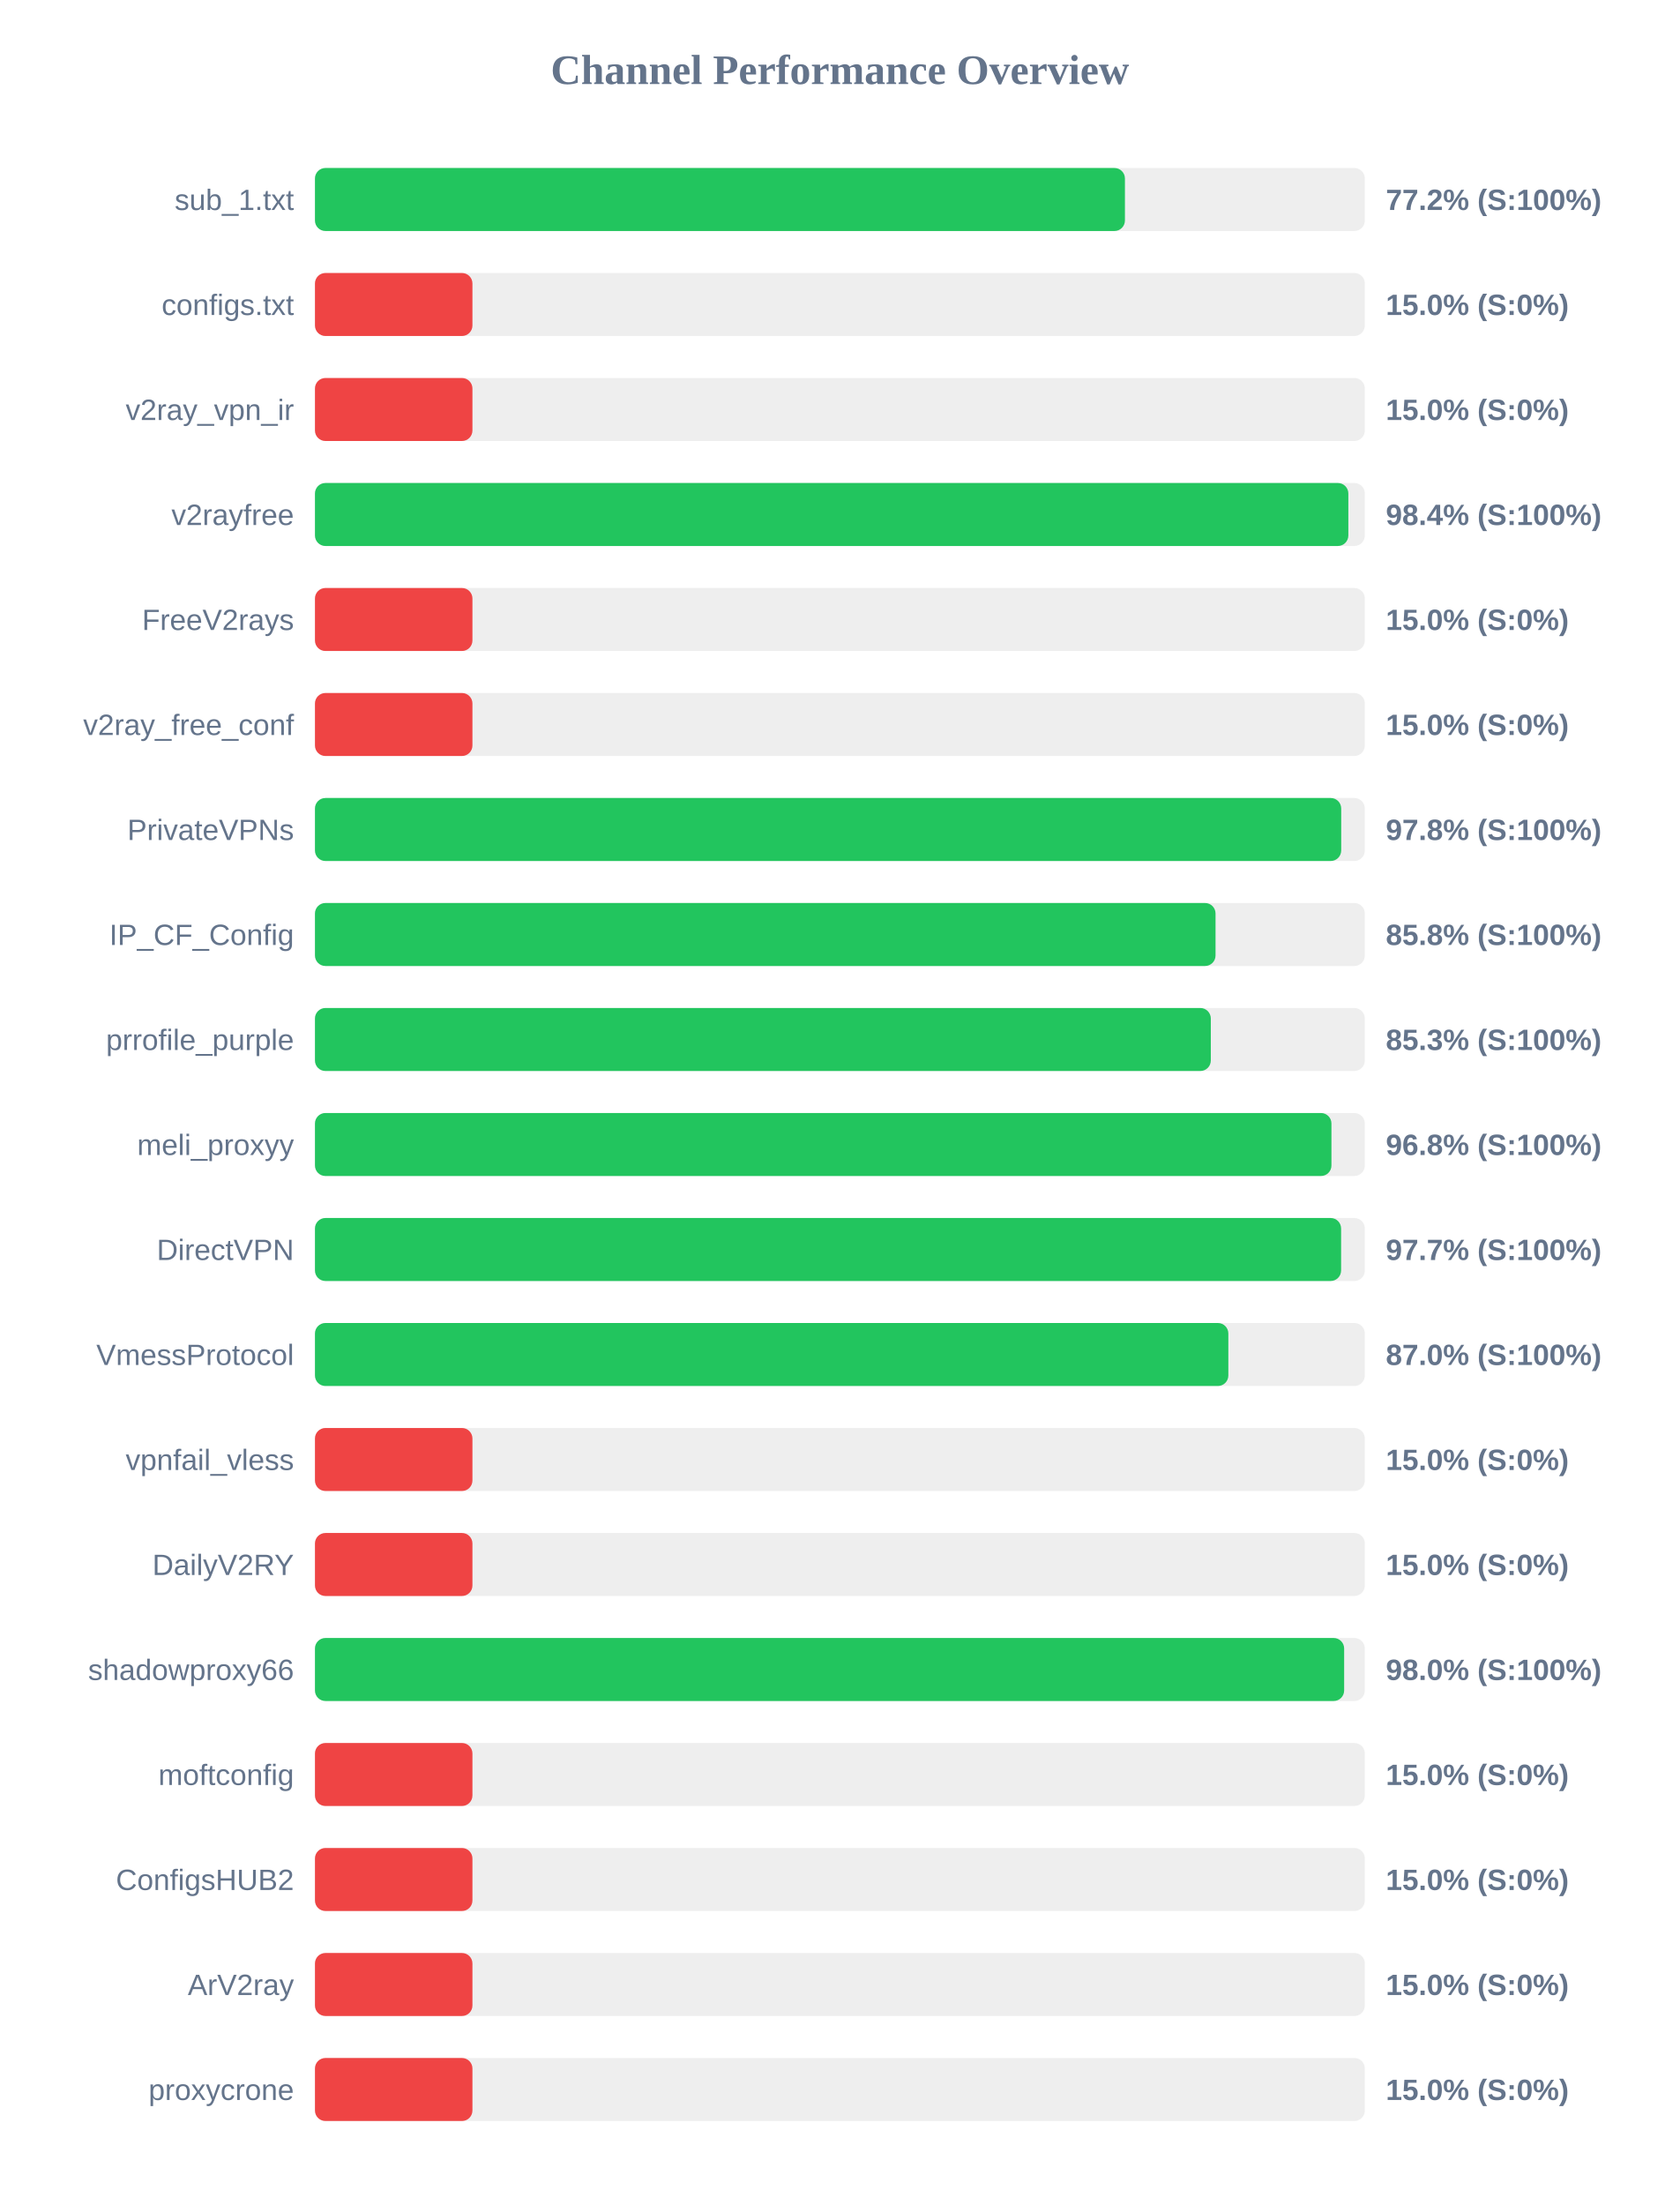
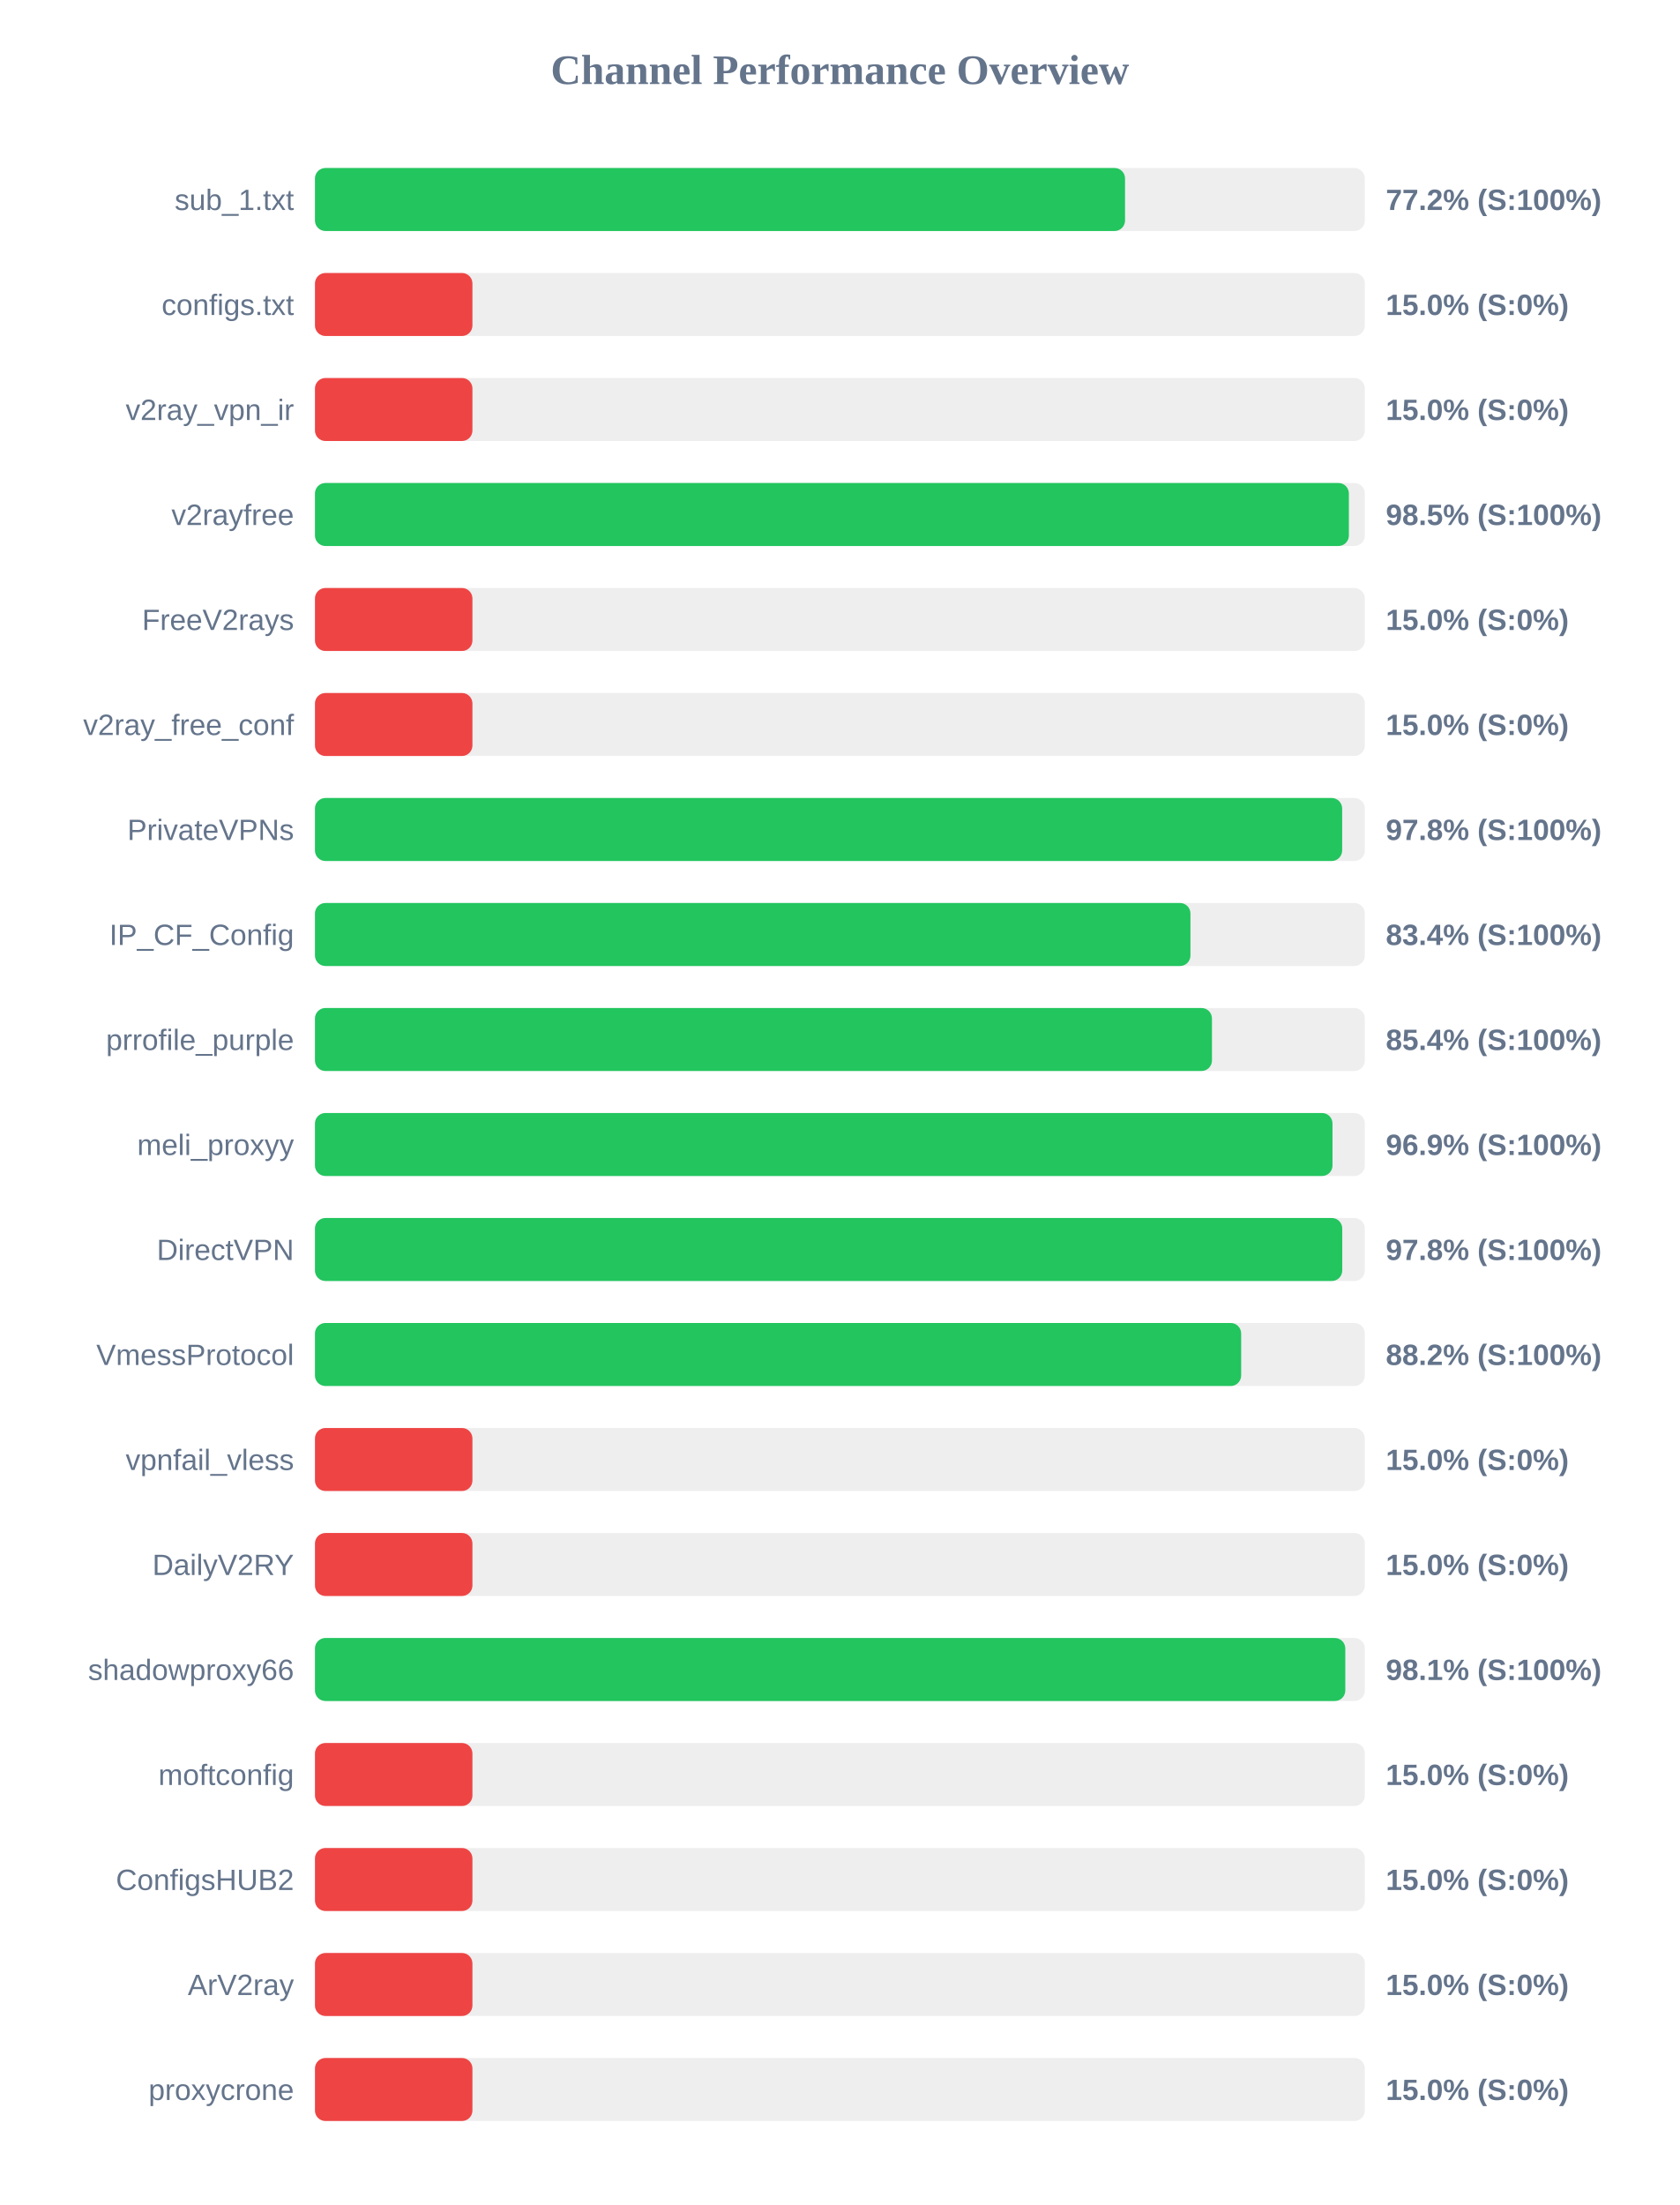
<svg xmlns="http://www.w3.org/2000/svg" width="800" height="1050" version="1.1">
  <style>
        .row { font: 14px Arial; fill: #64748b; }
        .score { font: bold 14px Arial; fill: #64748b; }
    </style>
  <text x="400" y="40" text-anchor="middle" font-size="20px" font-weight="bold" fill="#64748b">Channel Performance Overview</text>
  <rect x="150" y="80" width="500" height="30" fill="#eee" rx="5" />
-   <rect x="150" y="80" width="385.75" height="30" fill="#22c55e" rx="5" />
+   <rect x="150" y="80" width="385.8" height="30" fill="#22c55e" rx="5" />
  <text x="140" y="100" text-anchor="end" class="row">sub_1.txt</text>
  <text x="660" y="100" text-anchor="start" class="score">77.2% (S:100%)</text>
  <rect x="150" y="130" width="500" height="30" fill="#eee" rx="5" />
  <rect x="150" y="130" width="75.0" height="30" fill="#ef4444" rx="5" />
  <text x="140" y="150" text-anchor="end" class="row">configs.txt</text>
  <text x="660" y="150" text-anchor="start" class="score">15.0% (S:0%)</text>
  <rect x="150" y="180" width="500" height="30" fill="#eee" rx="5" />
  <rect x="150" y="180" width="75.0" height="30" fill="#ef4444" rx="5" />
  <text x="140" y="200" text-anchor="end" class="row">v2ray_vpn_ir</text>
  <text x="660" y="200" text-anchor="start" class="score">15.0% (S:0%)</text>
  <rect x="150" y="230" width="500" height="30" fill="#eee" rx="5" />
-   <rect x="150" y="230" width="492.15" height="30" fill="#22c55e" rx="5" />
+   <rect x="150" y="230" width="492.4" height="30" fill="#22c55e" rx="5" />
  <text x="140" y="250" text-anchor="end" class="row">v2rayfree</text>
-   <text x="660" y="250" text-anchor="start" class="score">98.4% (S:100%)</text>
+   <text x="660" y="250" text-anchor="start" class="score">98.5% (S:100%)</text>
  <rect x="150" y="280" width="500" height="30" fill="#eee" rx="5" />
  <rect x="150" y="280" width="75.0" height="30" fill="#ef4444" rx="5" />
  <text x="140" y="300" text-anchor="end" class="row">FreeV2rays</text>
  <text x="660" y="300" text-anchor="start" class="score">15.0% (S:0%)</text>
  <rect x="150" y="330" width="500" height="30" fill="#eee" rx="5" />
  <rect x="150" y="330" width="75.0" height="30" fill="#ef4444" rx="5" />
  <text x="140" y="350" text-anchor="end" class="row">v2ray_free_conf</text>
  <text x="660" y="350" text-anchor="start" class="score">15.0% (S:0%)</text>
  <rect x="150" y="380" width="500" height="30" fill="#eee" rx="5" />
-   <rect x="150" y="380" width="488.75" height="30" fill="#22c55e" rx="5" />
+   <rect x="150" y="380" width="489.2" height="30" fill="#22c55e" rx="5" />
  <text x="140" y="400" text-anchor="end" class="row">PrivateVPNs</text>
  <text x="660" y="400" text-anchor="start" class="score">97.8% (S:100%)</text>
  <rect x="150" y="430" width="500" height="30" fill="#eee" rx="5" />
-   <rect x="150" y="430" width="428.9" height="30" fill="#22c55e" rx="5" />
+   <rect x="150" y="430" width="416.95" height="30" fill="#22c55e" rx="5" />
  <text x="140" y="450" text-anchor="end" class="row">IP_CF_Config</text>
-   <text x="660" y="450" text-anchor="start" class="score">85.8% (S:100%)</text>
+   <text x="660" y="450" text-anchor="start" class="score">83.4% (S:100%)</text>
  <rect x="150" y="480" width="500" height="30" fill="#eee" rx="5" />
-   <rect x="150" y="480" width="426.65" height="30" fill="#22c55e" rx="5" />
+   <rect x="150" y="480" width="427.2" height="30" fill="#22c55e" rx="5" />
  <text x="140" y="500" text-anchor="end" class="row">prrofile_purple</text>
-   <text x="660" y="500" text-anchor="start" class="score">85.3% (S:100%)</text>
+   <text x="660" y="500" text-anchor="start" class="score">85.4% (S:100%)</text>
  <rect x="150" y="530" width="500" height="30" fill="#eee" rx="5" />
-   <rect x="150" y="530" width="484.1" height="30" fill="#22c55e" rx="5" />
+   <rect x="150" y="530" width="484.6" height="30" fill="#22c55e" rx="5" />
  <text x="140" y="550" text-anchor="end" class="row">meli_proxyy</text>
-   <text x="660" y="550" text-anchor="start" class="score">96.8% (S:100%)</text>
+   <text x="660" y="550" text-anchor="start" class="score">96.9% (S:100%)</text>
  <rect x="150" y="580" width="500" height="30" fill="#eee" rx="5" />
-   <rect x="150" y="580" width="488.7" height="30" fill="#22c55e" rx="5" />
+   <rect x="150" y="580" width="489.25" height="30" fill="#22c55e" rx="5" />
  <text x="140" y="600" text-anchor="end" class="row">DirectVPN</text>
-   <text x="660" y="600" text-anchor="start" class="score">97.7% (S:100%)</text>
+   <text x="660" y="600" text-anchor="start" class="score">97.8% (S:100%)</text>
  <rect x="150" y="630" width="500" height="30" fill="#eee" rx="5" />
-   <rect x="150" y="630" width="435.0" height="30" fill="#22c55e" rx="5" />
+   <rect x="150" y="630" width="441.1" height="30" fill="#22c55e" rx="5" />
  <text x="140" y="650" text-anchor="end" class="row">VmessProtocol</text>
-   <text x="660" y="650" text-anchor="start" class="score">87.0% (S:100%)</text>
+   <text x="660" y="650" text-anchor="start" class="score">88.2% (S:100%)</text>
  <rect x="150" y="680" width="500" height="30" fill="#eee" rx="5" />
  <rect x="150" y="680" width="75.0" height="30" fill="#ef4444" rx="5" />
  <text x="140" y="700" text-anchor="end" class="row">vpnfail_vless</text>
  <text x="660" y="700" text-anchor="start" class="score">15.0% (S:0%)</text>
  <rect x="150" y="730" width="500" height="30" fill="#eee" rx="5" />
  <rect x="150" y="730" width="75.0" height="30" fill="#ef4444" rx="5" />
  <text x="140" y="750" text-anchor="end" class="row">DailyV2RY</text>
  <text x="660" y="750" text-anchor="start" class="score">15.0% (S:0%)</text>
  <rect x="150" y="780" width="500" height="30" fill="#eee" rx="5" />
-   <rect x="150" y="780" width="490.15" height="30" fill="#22c55e" rx="5" />
+   <rect x="150" y="780" width="490.7" height="30" fill="#22c55e" rx="5" />
  <text x="140" y="800" text-anchor="end" class="row">shadowproxy66</text>
-   <text x="660" y="800" text-anchor="start" class="score">98.0% (S:100%)</text>
+   <text x="660" y="800" text-anchor="start" class="score">98.1% (S:100%)</text>
  <rect x="150" y="830" width="500" height="30" fill="#eee" rx="5" />
  <rect x="150" y="830" width="75.0" height="30" fill="#ef4444" rx="5" />
  <text x="140" y="850" text-anchor="end" class="row">moftconfig</text>
  <text x="660" y="850" text-anchor="start" class="score">15.0% (S:0%)</text>
  <rect x="150" y="880" width="500" height="30" fill="#eee" rx="5" />
  <rect x="150" y="880" width="75.0" height="30" fill="#ef4444" rx="5" />
  <text x="140" y="900" text-anchor="end" class="row">ConfigsHUB2</text>
  <text x="660" y="900" text-anchor="start" class="score">15.0% (S:0%)</text>
  <rect x="150" y="930" width="500" height="30" fill="#eee" rx="5" />
  <rect x="150" y="930" width="75.0" height="30" fill="#ef4444" rx="5" />
  <text x="140" y="950" text-anchor="end" class="row">ArV2ray</text>
  <text x="660" y="950" text-anchor="start" class="score">15.0% (S:0%)</text>
  <rect x="150" y="980" width="500" height="30" fill="#eee" rx="5" />
  <rect x="150" y="980" width="75.0" height="30" fill="#ef4444" rx="5" />
  <text x="140" y="1000" text-anchor="end" class="row">proxycrone</text>
  <text x="660" y="1000" text-anchor="start" class="score">15.0% (S:0%)</text>
</svg>
